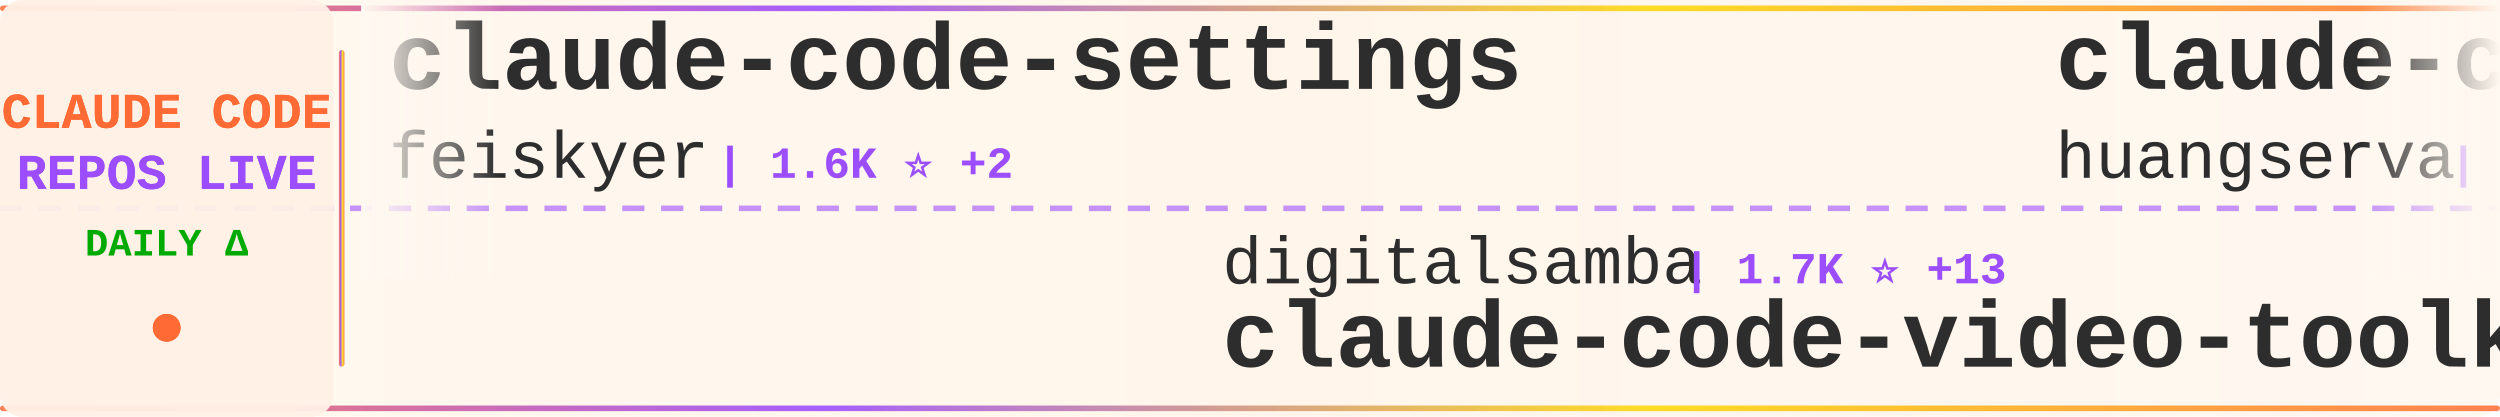
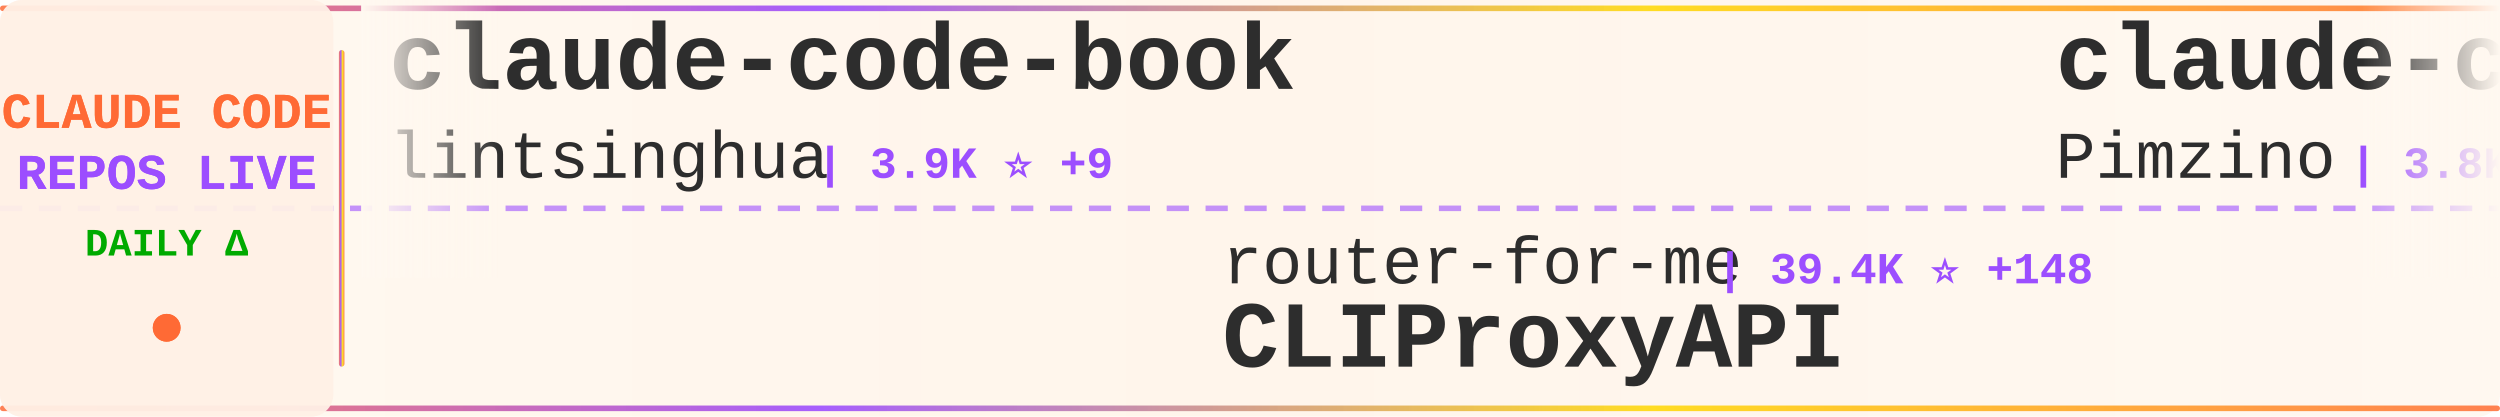
<svg xmlns="http://www.w3.org/2000/svg" width="900" height="150">
  <defs>
    <linearGradient id="tickerBg" x1="0%" y1="0%" x2="100%" y2="0%">
      <stop offset="0%" style="stop-color:#fff8f0;stop-opacity:0.98" />
      <stop offset="50%" style="stop-color:#fff5eb;stop-opacity:1" />
      <stop offset="100%" style="stop-color:#fff8f0;stop-opacity:0.98" />
    </linearGradient>
    <linearGradient id="borderGrad" x1="0%" y1="0%" x2="100%" y2="0%">
      <stop offset="0%" style="stop-color:#FF6B35;stop-opacity:0.85">
        <animate attributeName="stop-opacity" values="0.85;1;0.85" dur="2s" repeatCount="indefinite" />
      </stop>
      <stop offset="33%" style="stop-color:#9C4EFF;stop-opacity:0.9">
        <animate attributeName="stop-opacity" values="0.9;1;0.9" dur="2.2s" repeatCount="indefinite" />
      </stop>
      <stop offset="66%" style="stop-color:#FFD700;stop-opacity:0.85">
        <animate attributeName="stop-opacity" values="0.85;1;0.85" dur="1.8s" repeatCount="indefinite" />
      </stop>
      <stop offset="100%" style="stop-color:#FF6B35;stop-opacity:0.85">
        <animate attributeName="stop-opacity" values="0.85;1;0.85" dur="2s" repeatCount="indefinite" />
      </stop>
    </linearGradient>
    <filter id="textGlow">
      <feGaussianBlur stdDeviation="0.15" result="coloredBlur" />
      <feMerge>
        <feMergeNode in="coloredBlur" />
        <feMergeNode in="SourceGraphic" />
      </feMerge>
    </filter>
    <filter id="metricGlow">
      <feGaussianBlur stdDeviation="0.2" result="coloredBlur" />
      <feMerge>
        <feMergeNode in="coloredBlur" />
        <feMergeNode in="SourceGraphic" />
      </feMerge>
    </filter>
    <linearGradient id="leftFade" x1="0%" y1="0%" x2="100%" y2="0%">
      <stop offset="0%" style="stop-color:#fff8f0;stop-opacity:1" />
      <stop offset="100%" style="stop-color:#fff8f0;stop-opacity:0" />
    </linearGradient>
    <linearGradient id="rightFade" x1="0%" y1="0%" x2="100%" y2="0%">
      <stop offset="0%" style="stop-color:#fff8f0;stop-opacity:0" />
      <stop offset="100%" style="stop-color:#fff8f0;stop-opacity:1" />
    </linearGradient>
  </defs>
  <rect width="900" height="150" fill="url(#tickerBg)" rx="8" />
  <rect x="0" y="2" width="900" height="2" fill="url(#borderGrad)" rx="1" />
  <rect x="0" y="146" width="900" height="2" fill="url(#borderGrad)" rx="1" />
  <line x1="0" y1="75" x2="900" y2="75" stroke="#9C4EFF" stroke-width="2" stroke-dasharray="8 6" opacity="0.6" />
  <rect x="0" y="0" width="120" height="150" fill="#fff0e6" opacity="0.95" rx="8" />
  <text x="60" y="46" font-family="'Courier New', monospace" font-size="18" font-weight="bold" fill="#FF6B35" text-anchor="middle" filter="url(#textGlow)">
    CLAUDE CODE
  </text>
  <text x="60" y="68" font-family="'Courier New', monospace" font-size="18" font-weight="bold" fill="#9C4EFF" text-anchor="middle" filter="url(#textGlow)">
    REPOS LIVE
  </text>
  <text x="60" y="92" font-family="'Courier New', monospace" font-size="14" font-weight="bold" fill="#00aa00" text-anchor="middle">
    DAILY Δ
  </text>
  <circle cx="60" cy="118" r="5" fill="#FF6B35" filter="url(#metricGlow)">
    <animate attributeName="r" values="4;6;4" dur="1.5s" repeatCount="indefinite" />
    <animate attributeName="opacity" values="0.6;1;0.6" dur="1.5s" repeatCount="indefinite" />
  </circle>
  <rect x="122" y="18" width="2" height="114" fill="url(#borderGrad)" rx="1" />
  <clipPath id="tickerClip">
    <rect x="130" y="0" width="770" height="150" />
  </clipPath>
  <g clip-path="url(#tickerClip)">
    <g id="tickerItems">
      <animateTransform attributeName="transform" attributeType="XML" type="translate" from="0 0" to="-3000 0" dur="54s" repeatCount="indefinite" />
      <g transform="translate(0, 0)">
-         <text x="140" y="32" font-family="'Courier New', monospace" font-size="34" font-weight="bold" fill="#2d2d2d">claude-code-settings</text>
-         <text x="140" y="64" font-family="'Courier New', monospace" font-size="24" font-weight="normal" fill="#2d2d2d" opacity="1.0">feiskyer</text>
-         <text x="258" y="64" font-family="'Courier New', monospace" font-size="16" font-weight="bold" fill="#9C4EFF"> | 1.6K ⭐ +2</text>
+         <text x="140" y="32" font-family="'Courier New', monospace" font-size="34" font-weight="bold" fill="#2d2d2d">claude-code-book</text>
+         <text x="140" y="64" font-family="'Courier New', monospace" font-size="24" font-weight="normal" fill="#2d2d2d" opacity="1.0">lintsinghua</text>
+         <text x="294" y="64" font-family="'Courier New', monospace" font-size="16" font-weight="bold" fill="#9C4EFF"> | 3.9K ⭐ +9</text>
      </g>
      <g transform="translate(300, 0)">
-         <text x="140" y="102" font-family="'Courier New', monospace" font-size="24" font-weight="normal" fill="#2d2d2d" opacity="1.0">digitalsamba</text>
-         <text x="306" y="102" font-family="'Courier New', monospace" font-size="16" font-weight="bold" fill="#9C4EFF"> | 1.7K ⭐ +13</text>
-         <text x="140" y="132" font-family="'Courier New', monospace" font-size="34" font-weight="bold" fill="#2d2d2d">claude-code-video-toolki...</text>
+         <text x="140" y="102" font-family="'Courier New', monospace" font-size="24" font-weight="normal" fill="#2d2d2d" opacity="1.0">router-for-me</text>
+         <text x="318" y="102" font-family="'Courier New', monospace" font-size="16" font-weight="bold" fill="#9C4EFF"> | 39.4K ⭐ +148</text>
+         <text x="140" y="132" font-family="'Courier New', monospace" font-size="34" font-weight="bold" fill="#2d2d2d">CLIProxyAPI</text>
      </g>
      <g transform="translate(600, 0)">
-         <text x="140" y="32" font-family="'Courier New', monospace" font-size="34" font-weight="bold" fill="#2d2d2d">claude-code-cli</text>
-         <text x="140" y="64" font-family="'Courier New', monospace" font-size="24" font-weight="normal" fill="#2d2d2d" opacity="1.0">huangserva</text>
-         <text x="282" y="64" font-family="'Courier New', monospace" font-size="16" font-weight="bold" fill="#9C4EFF"> | 619 ⭐</text>
+         <text x="140" y="32" font-family="'Courier New', monospace" font-size="34" font-weight="bold" fill="#2d2d2d">claude-code-spec-workflo...</text>
+         <text x="140" y="64" font-family="'Courier New', monospace" font-size="24" font-weight="normal" fill="#2d2d2d" opacity="1.0">Pimzino</text>
+         <text x="246" y="64" font-family="'Courier New', monospace" font-size="16" font-weight="bold" fill="#9C4EFF"> | 3.8K ⭐</text>
      </g>
      <g transform="translate(900, 0)">
-         <text x="140" y="102" font-family="'Courier New', monospace" font-size="24" font-weight="normal" fill="#2d2d2d" opacity="1.0">ChinaSiro</text>
-         <text x="270" y="102" font-family="'Courier New', monospace" font-size="16" font-weight="bold" fill="#9C4EFF"> | 9.5K ⭐ +3</text>
-         <text x="140" y="132" font-family="'Courier New', monospace" font-size="34" font-weight="bold" fill="#2d2d2d">claude-code-sourcemap</text>
+         <text x="140" y="102" font-family="'Courier New', monospace" font-size="24" font-weight="normal" fill="#2d2d2d" opacity="1.0">luyao618</text>
+         <text x="258" y="102" font-family="'Courier New', monospace" font-size="16" font-weight="bold" fill="#9C4EFF"> | 1.6K ⭐ +4</text>
+         <text x="140" y="132" font-family="'Courier New', monospace" font-size="34" font-weight="bold" fill="#2d2d2d">Claude-Code-Source-Study</text>
      </g>
      <g transform="translate(1200, 0)">
-         <text x="140" y="32" font-family="'Courier New', monospace" font-size="34" font-weight="bold" fill="#2d2d2d">claude-code-plugins-plus...</text>
-         <text x="140" y="64" font-family="'Courier New', monospace" font-size="24" font-weight="normal" fill="#2d2d2d" opacity="1.0">jeremylongshore</text>
-         <text x="342" y="64" font-family="'Courier New', monospace" font-size="16" font-weight="bold" fill="#9C4EFF"> | 2.5K ⭐ +5</text>
+         <text x="140" y="32" font-family="'Courier New', monospace" font-size="34" font-weight="bold" fill="#2d2d2d">claude_codex_bridge</text>
+         <text x="140" y="64" font-family="'Courier New', monospace" font-size="24" font-weight="normal" fill="#2d2d2d" opacity="1.0">SeemSeam</text>
+         <text x="258" y="64" font-family="'Courier New', monospace" font-size="16" font-weight="bold" fill="#9C4EFF"> | 3.2K ⭐ +15</text>
      </g>
      <g transform="translate(1500, 0)">
-         <text x="140" y="102" font-family="'Courier New', monospace" font-size="24" font-weight="normal" fill="#2d2d2d" opacity="1.0">anthropics</text>
-         <text x="282" y="102" font-family="'Courier New', monospace" font-size="16" font-weight="bold" fill="#9C4EFF"> | 5.5K ⭐ +17</text>
-         <text x="140" y="132" font-family="'Courier New', monospace" font-size="34" font-weight="bold" fill="#2d2d2d">claude-code-security-rev...</text>
+         <text x="140" y="102" font-family="'Courier New', monospace" font-size="24" font-weight="normal" fill="#2d2d2d" opacity="1.0">LING71671</text>
+         <text x="270" y="102" font-family="'Courier New', monospace" font-size="16" font-weight="bold" fill="#9C4EFF"> | 909 ⭐ +1</text>
+         <text x="140" y="132" font-family="'Courier New', monospace" font-size="34" font-weight="bold" fill="#2d2d2d">Open-ClaudeCode</text>
      </g>
      <g transform="translate(1800, 0)">
-         <text x="140" y="32" font-family="'Courier New', monospace" font-size="34" font-weight="bold" fill="#2d2d2d">oh-my-claudecode</text>
-         <text x="140" y="64" font-family="'Courier New', monospace" font-size="24" font-weight="normal" fill="#2d2d2d" opacity="1.0">Yeachan-Heo</text>
-         <text x="294" y="64" font-family="'Courier New', monospace" font-size="16" font-weight="bold" fill="#9C4EFF"> | 37.5K ⭐ +46</text>
+         <text x="140" y="32" font-family="'Courier New', monospace" font-size="34" font-weight="bold" fill="#2d2d2d">claude-code-guide</text>
+         <text x="140" y="64" font-family="'Courier New', monospace" font-size="24" font-weight="normal" fill="#2d2d2d" opacity="1.0">Cranot</text>
+         <text x="234" y="64" font-family="'Courier New', monospace" font-size="16" font-weight="bold" fill="#9C4EFF"> | 2.8K ⭐</text>
      </g>
      <g transform="translate(2100, 0)">
-         <text x="140" y="102" font-family="'Courier New', monospace" font-size="24" font-weight="normal" fill="#2d2d2d" opacity="1.0">luyao618</text>
-         <text x="258" y="102" font-family="'Courier New', monospace" font-size="16" font-weight="bold" fill="#9C4EFF"> | 1.6K ⭐ +3</text>
-         <text x="140" y="132" font-family="'Courier New', monospace" font-size="34" font-weight="bold" fill="#2d2d2d">Claude-Code-Source-Study</text>
+         <text x="140" y="102" font-family="'Courier New', monospace" font-size="24" font-weight="normal" fill="#2d2d2d" opacity="1.0">VoltAgent</text>
+         <text x="270" y="102" font-family="'Courier New', monospace" font-size="16" font-weight="bold" fill="#9C4EFF"> | 23.0K ⭐ +47</text>
+         <text x="140" y="132" font-family="'Courier New', monospace" font-size="34" font-weight="bold" fill="#2d2d2d">awesome-claude-code-suba...</text>
      </g>
      <g transform="translate(2400, 0)">
-         <text x="140" y="32" font-family="'Courier New', monospace" font-size="34" font-weight="bold" fill="#2d2d2d">claude-code-rust</text>
-         <text x="140" y="64" font-family="'Courier New', monospace" font-size="24" font-weight="normal" fill="#2d2d2d" opacity="1.0">lorryjovens-hub</text>
-         <text x="342" y="64" font-family="'Courier New', monospace" font-size="16" font-weight="bold" fill="#9C4EFF"> | 1.7K ⭐</text>
+         <text x="140" y="32" font-family="'Courier New', monospace" font-size="34" font-weight="bold" fill="#2d2d2d">sc-claude-code-files</text>
+         <text x="140" y="64" font-family="'Courier New', monospace" font-size="24" font-weight="normal" fill="#2d2d2d" opacity="1.0">https-deeplearning-ai</text>
+         <text x="414" y="64" font-family="'Courier New', monospace" font-size="16" font-weight="bold" fill="#9C4EFF"> | 533 ⭐</text>
      </g>
      <g transform="translate(2700, 0)">
-         <text x="140" y="102" font-family="'Courier New', monospace" font-size="24" font-weight="normal" fill="#2d2d2d" opacity="1.0">nicedreamzapp</text>
-         <text x="318" y="102" font-family="'Courier New', monospace" font-size="16" font-weight="bold" fill="#9C4EFF"> | 2.9K ⭐ +1</text>
-         <text x="140" y="132" font-family="'Courier New', monospace" font-size="34" font-weight="bold" fill="#2d2d2d">claude-code-local</text>
+         <text x="140" y="102" font-family="'Courier New', monospace" font-size="24" font-weight="normal" fill="#2d2d2d" opacity="1.0">luongnv89</text>
+         <text x="270" y="102" font-family="'Courier New', monospace" font-size="16" font-weight="bold" fill="#9C4EFF"> | 39.3K ⭐ +49</text>
+         <text x="140" y="132" font-family="'Courier New', monospace" font-size="34" font-weight="bold" fill="#2d2d2d">claude-howto</text>
      </g>
      <g transform="translate(3000, 0)">
-         <text x="140" y="32" font-family="'Courier New', monospace" font-size="34" font-weight="bold" fill="#2d2d2d">claude-code-settings</text>
-         <text x="140" y="64" font-family="'Courier New', monospace" font-size="24" font-weight="normal" fill="#2d2d2d" opacity="1.0">feiskyer</text>
-         <text x="258" y="64" font-family="'Courier New', monospace" font-size="16" font-weight="bold" fill="#9C4EFF"> | 1.6K ⭐ +2</text>
+         <text x="140" y="32" font-family="'Courier New', monospace" font-size="34" font-weight="bold" fill="#2d2d2d">claude-code-book</text>
+         <text x="140" y="64" font-family="'Courier New', monospace" font-size="24" font-weight="normal" fill="#2d2d2d" opacity="1.0">lintsinghua</text>
+         <text x="294" y="64" font-family="'Courier New', monospace" font-size="16" font-weight="bold" fill="#9C4EFF"> | 3.9K ⭐ +9</text>
      </g>
      <g transform="translate(3300, 0)">
-         <text x="140" y="102" font-family="'Courier New', monospace" font-size="24" font-weight="normal" fill="#2d2d2d" opacity="1.0">digitalsamba</text>
-         <text x="306" y="102" font-family="'Courier New', monospace" font-size="16" font-weight="bold" fill="#9C4EFF"> | 1.7K ⭐ +13</text>
-         <text x="140" y="132" font-family="'Courier New', monospace" font-size="34" font-weight="bold" fill="#2d2d2d">claude-code-video-toolki...</text>
+         <text x="140" y="102" font-family="'Courier New', monospace" font-size="24" font-weight="normal" fill="#2d2d2d" opacity="1.0">router-for-me</text>
+         <text x="318" y="102" font-family="'Courier New', monospace" font-size="16" font-weight="bold" fill="#9C4EFF"> | 39.4K ⭐ +148</text>
+         <text x="140" y="132" font-family="'Courier New', monospace" font-size="34" font-weight="bold" fill="#2d2d2d">CLIProxyAPI</text>
      </g>
      <g transform="translate(3600, 0)">
-         <text x="140" y="32" font-family="'Courier New', monospace" font-size="34" font-weight="bold" fill="#2d2d2d">claude-code-cli</text>
-         <text x="140" y="64" font-family="'Courier New', monospace" font-size="24" font-weight="normal" fill="#2d2d2d" opacity="1.0">huangserva</text>
-         <text x="282" y="64" font-family="'Courier New', monospace" font-size="16" font-weight="bold" fill="#9C4EFF"> | 619 ⭐</text>
+         <text x="140" y="32" font-family="'Courier New', monospace" font-size="34" font-weight="bold" fill="#2d2d2d">claude-code-spec-workflo...</text>
+         <text x="140" y="64" font-family="'Courier New', monospace" font-size="24" font-weight="normal" fill="#2d2d2d" opacity="1.0">Pimzino</text>
+         <text x="246" y="64" font-family="'Courier New', monospace" font-size="16" font-weight="bold" fill="#9C4EFF"> | 3.8K ⭐</text>
      </g>
      <g transform="translate(3900, 0)">
-         <text x="140" y="102" font-family="'Courier New', monospace" font-size="24" font-weight="normal" fill="#2d2d2d" opacity="1.0">ChinaSiro</text>
-         <text x="270" y="102" font-family="'Courier New', monospace" font-size="16" font-weight="bold" fill="#9C4EFF"> | 9.5K ⭐ +3</text>
-         <text x="140" y="132" font-family="'Courier New', monospace" font-size="34" font-weight="bold" fill="#2d2d2d">claude-code-sourcemap</text>
+         <text x="140" y="102" font-family="'Courier New', monospace" font-size="24" font-weight="normal" fill="#2d2d2d" opacity="1.0">luyao618</text>
+         <text x="258" y="102" font-family="'Courier New', monospace" font-size="16" font-weight="bold" fill="#9C4EFF"> | 1.6K ⭐ +4</text>
+         <text x="140" y="132" font-family="'Courier New', monospace" font-size="34" font-weight="bold" fill="#2d2d2d">Claude-Code-Source-Study</text>
      </g>
    </g>
  </g>
  <rect x="130" y="0" width="50" height="100" fill="url(#leftFade)" />
  <rect x="850" y="0" width="50" height="100" fill="url(#rightFade)" />
</svg>
